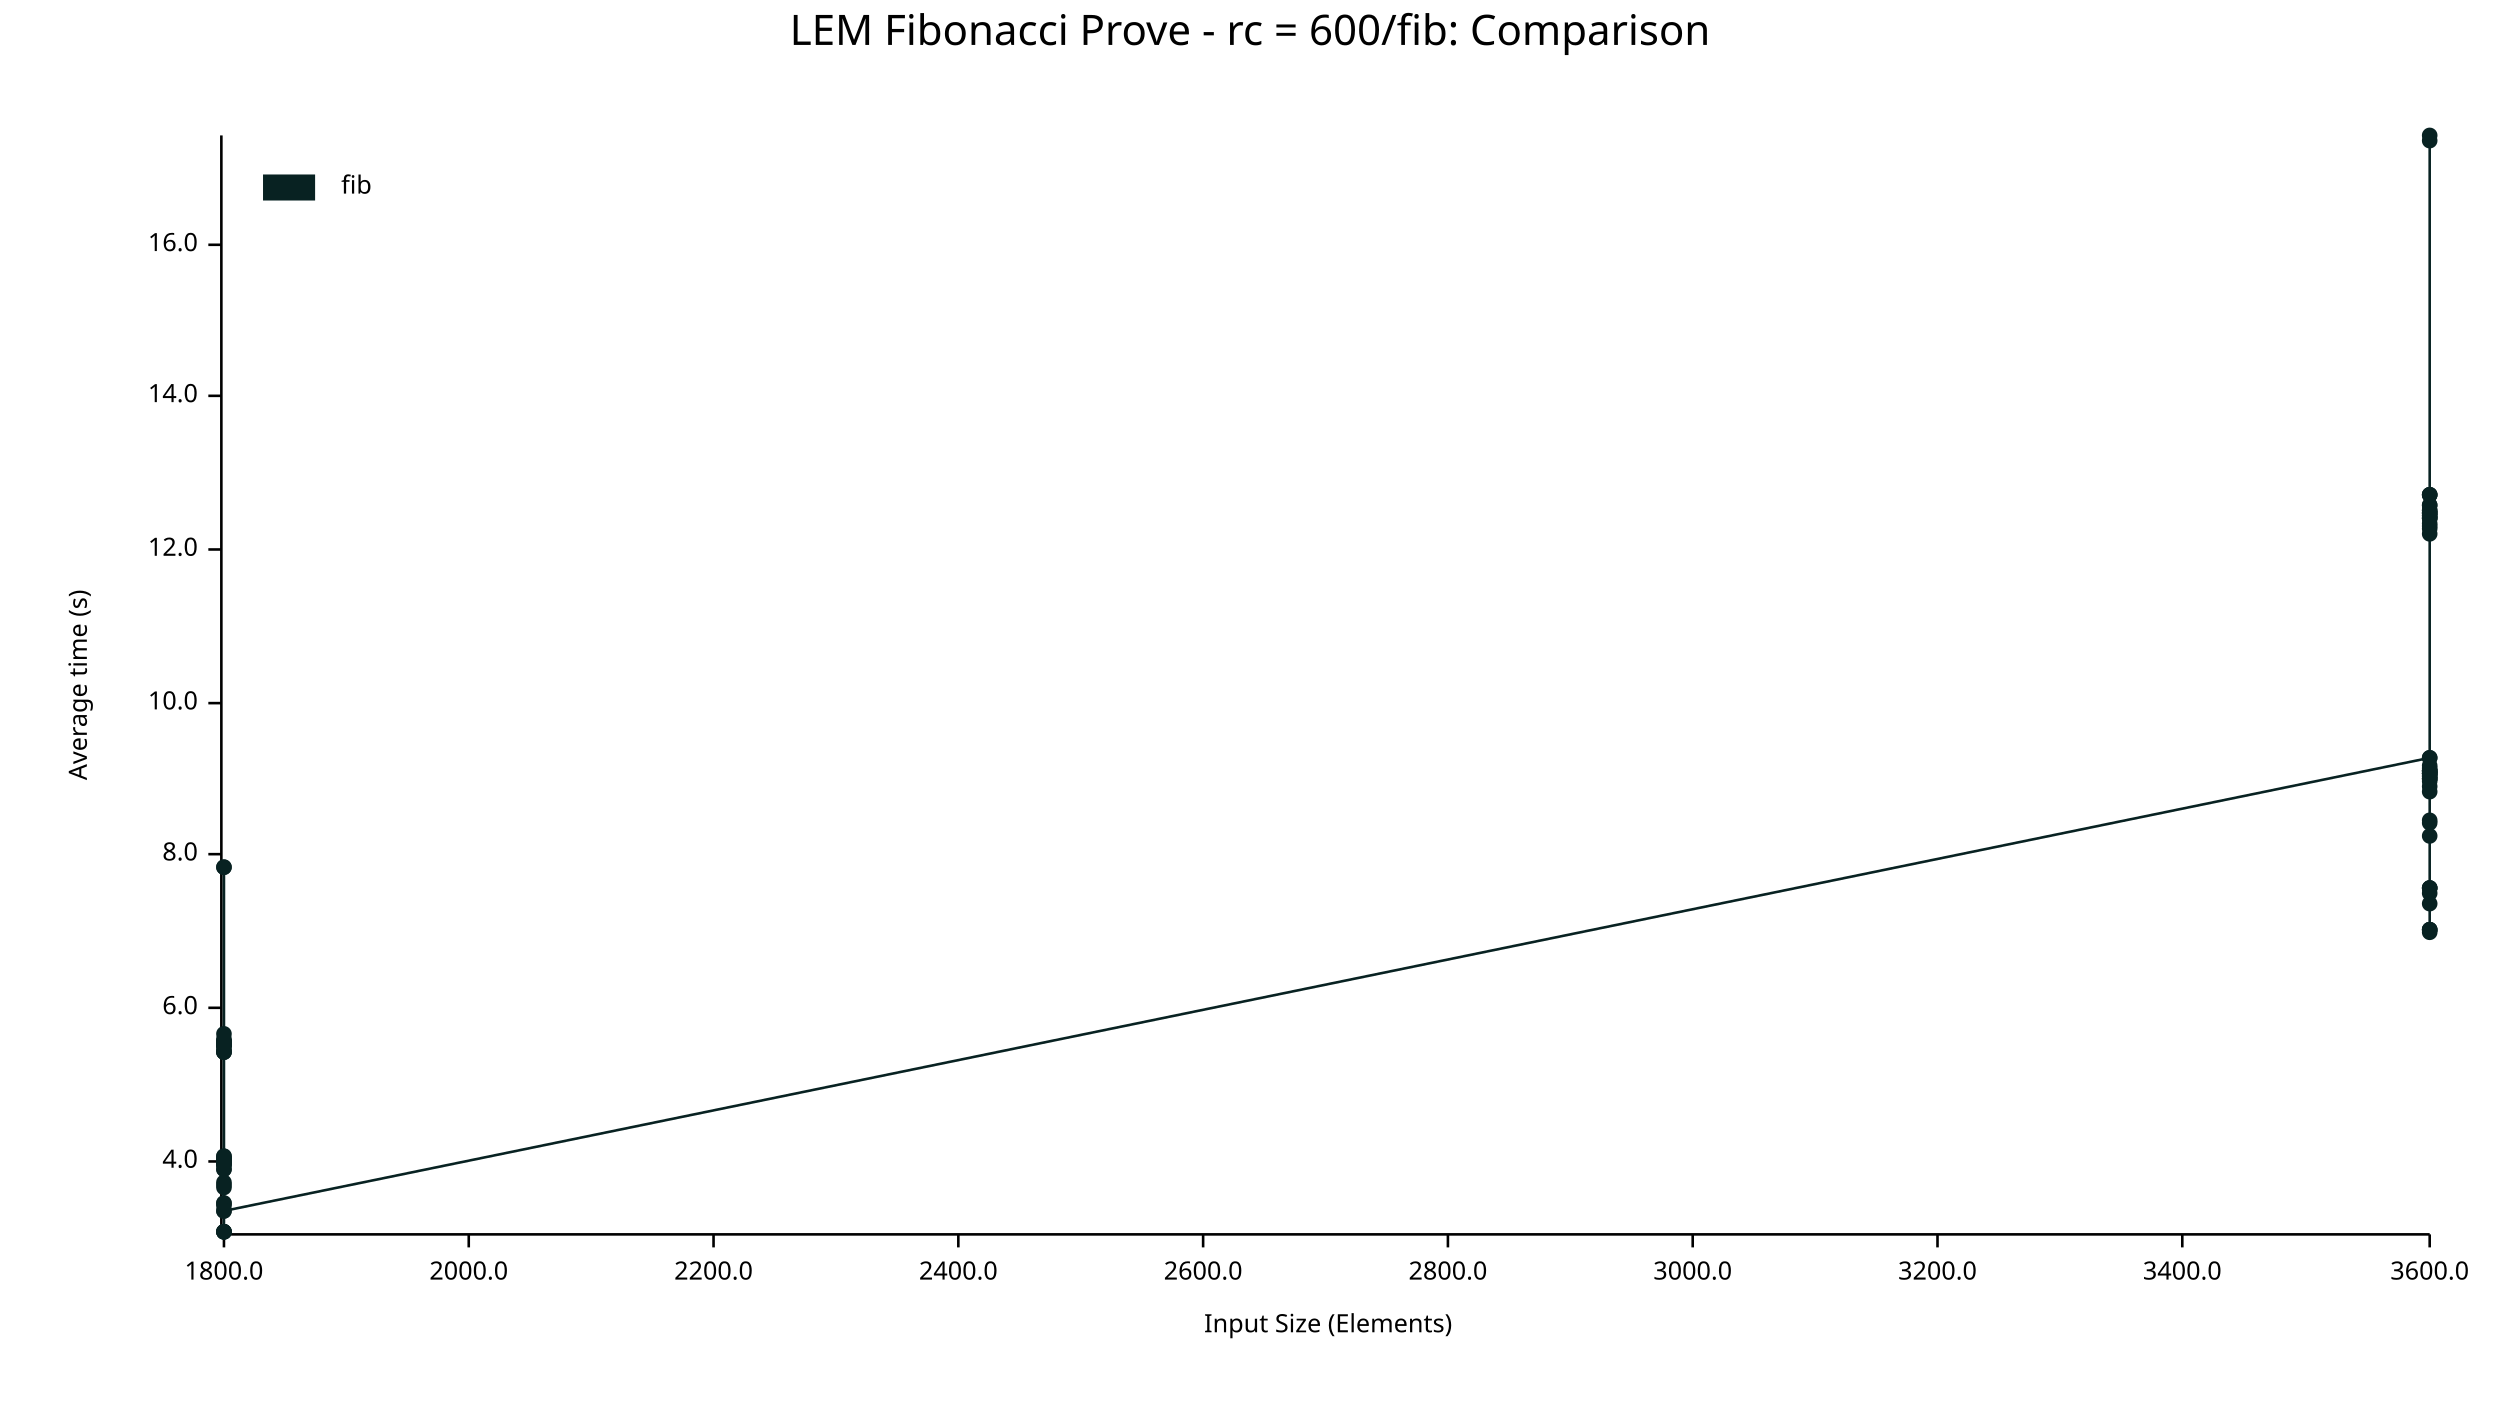
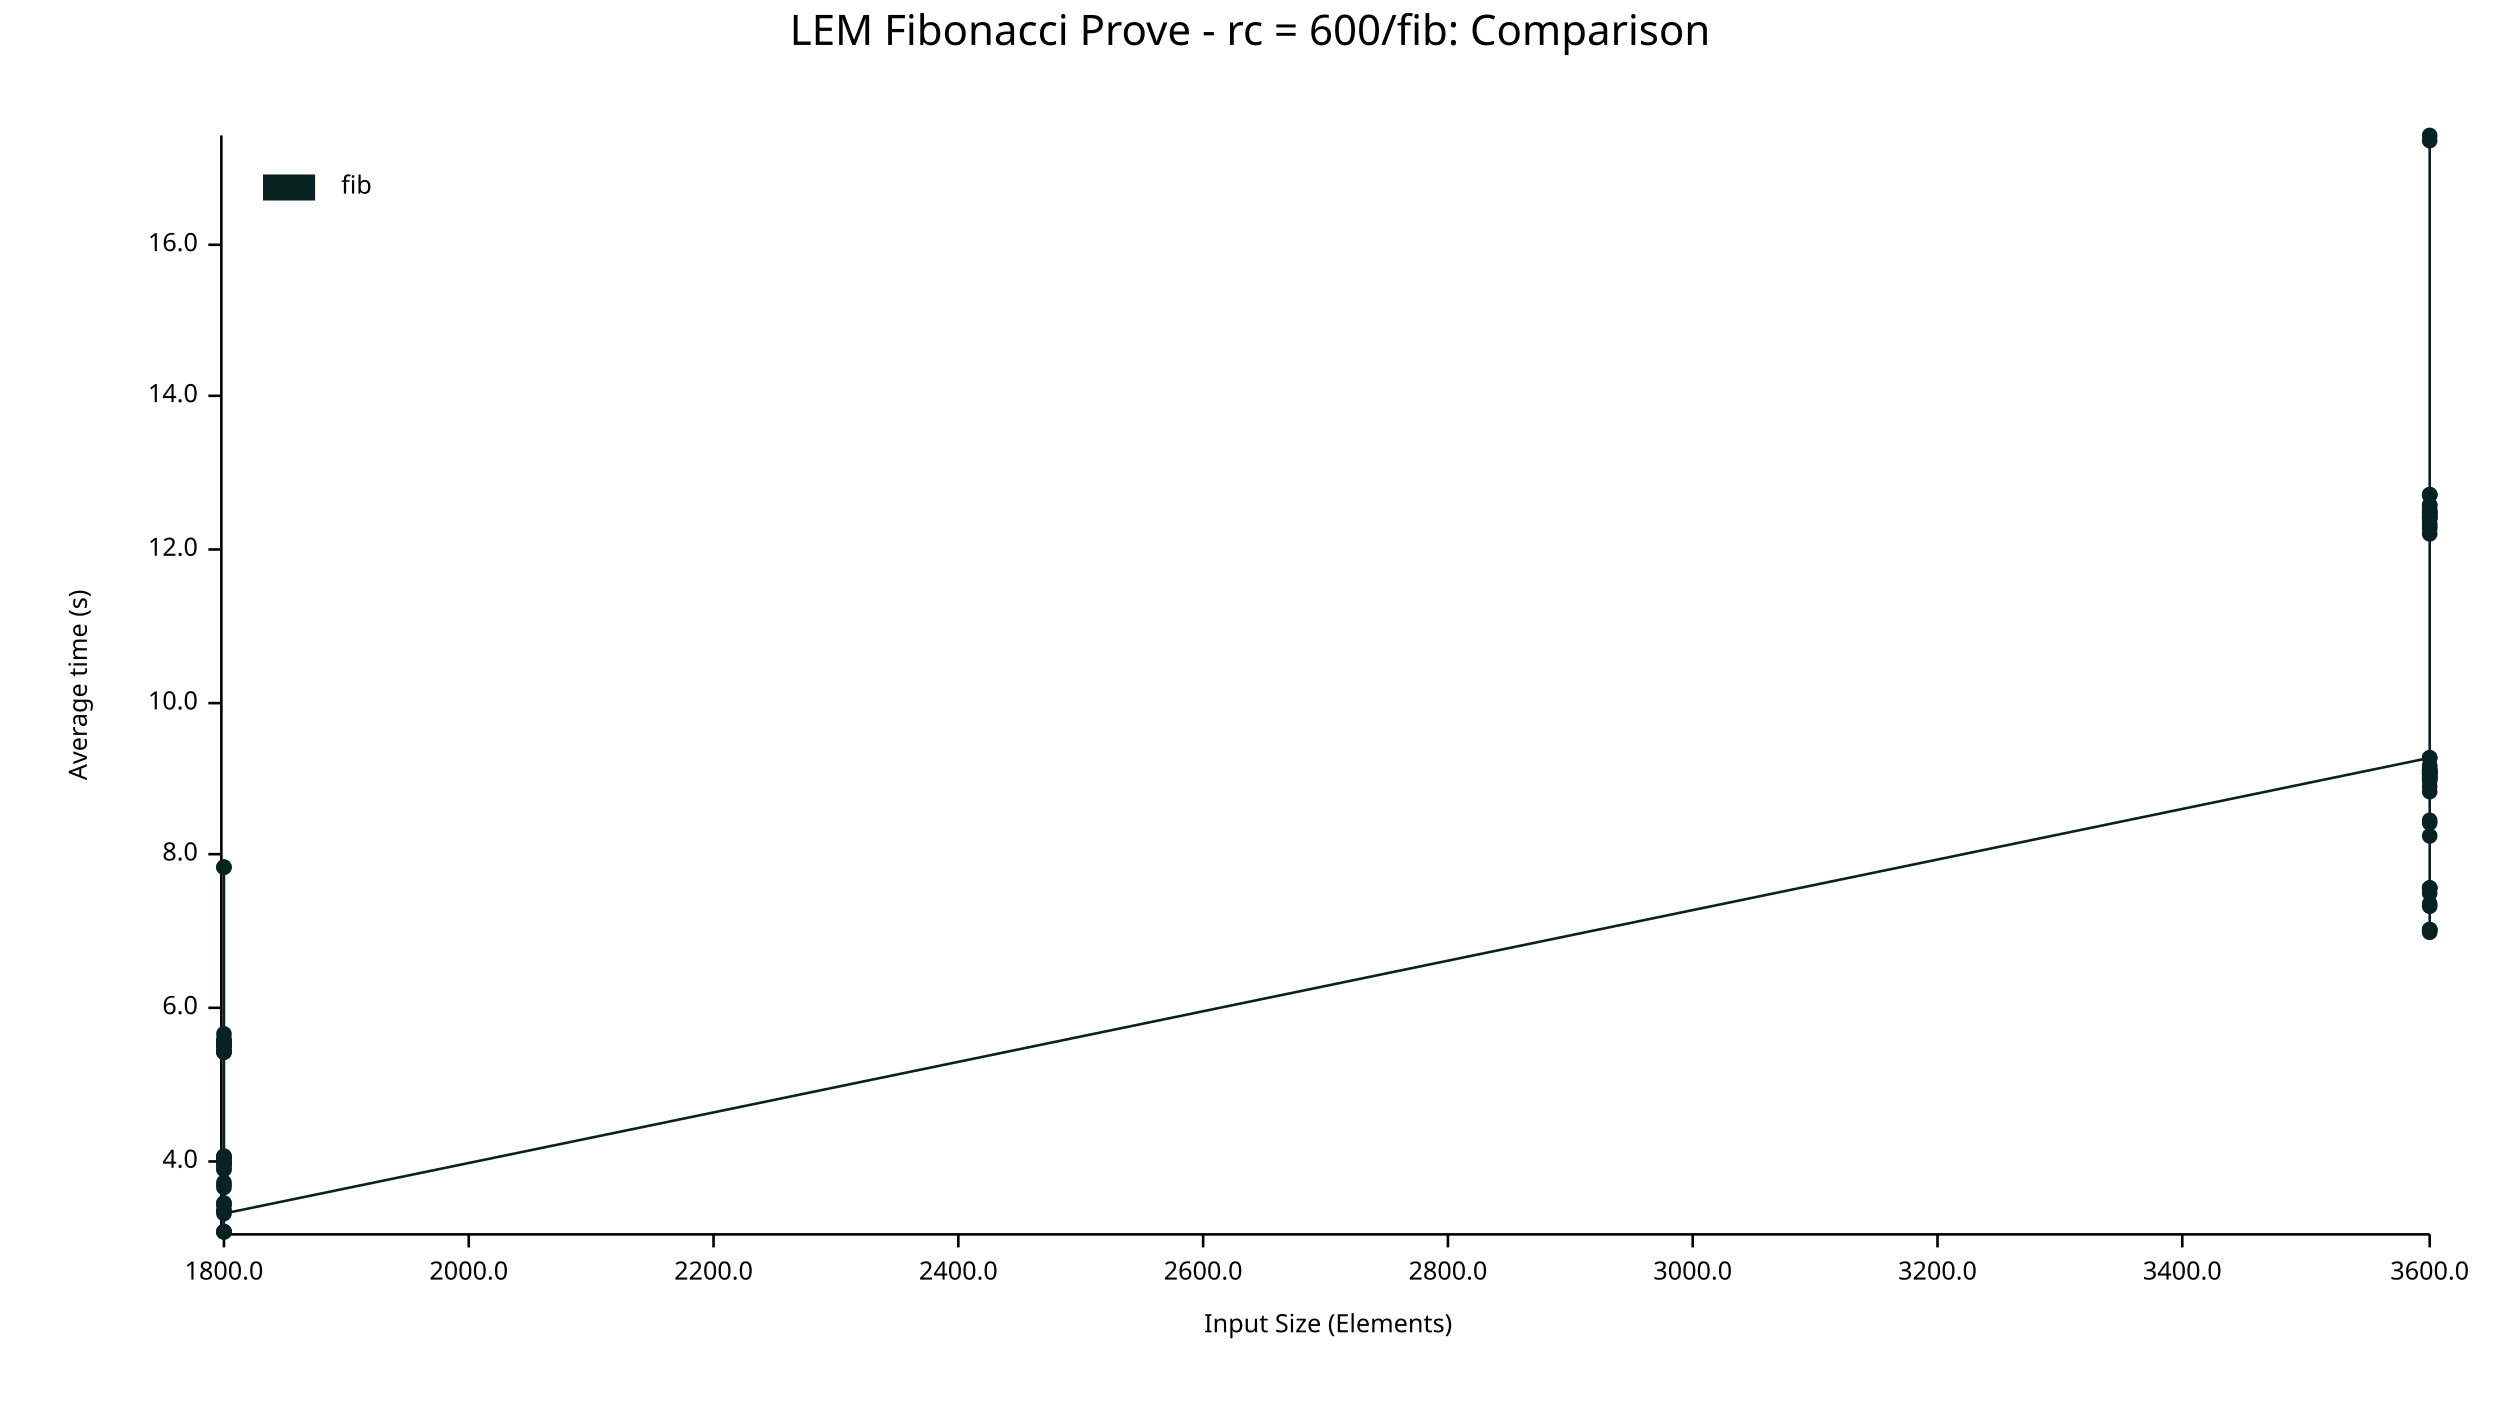
<svg xmlns="http://www.w3.org/2000/svg" width="960" height="540" viewBox="0 0 960 540">
  <text x="480" y="5" dy="0.76em" text-anchor="middle" font-family="sans-serif" font-size="16.129" opacity="1" fill="#000000">
LEM Fibonacci Prove - rc = 600/fib: Comparison
</text>
  <text x="26" y="263" dy="0.76em" text-anchor="middle" font-family="sans-serif" font-size="9.677" opacity="1" fill="#000000" transform="rotate(270, 26, 263)">
Average time (s)
</text>
  <text x="510" y="514" dy="-0.5ex" text-anchor="middle" font-family="sans-serif" font-size="9.677" opacity="1" fill="#000000">
Input Size (Elements)
</text>
  <polyline fill="none" opacity="1" stroke="#000000" stroke-width="1" points="85,52 85,473 " />
  <text x="76" y="446" dy="0.5ex" text-anchor="end" font-family="sans-serif" font-size="9.677" opacity="1" fill="#000000">
4.0
</text>
  <polyline fill="none" opacity="1" stroke="#000000" stroke-width="1" points="80,446 85,446 " />
  <text x="76" y="387" dy="0.5ex" text-anchor="end" font-family="sans-serif" font-size="9.677" opacity="1" fill="#000000">
6.0
</text>
  <polyline fill="none" opacity="1" stroke="#000000" stroke-width="1" points="80,387 85,387 " />
  <text x="76" y="328" dy="0.5ex" text-anchor="end" font-family="sans-serif" font-size="9.677" opacity="1" fill="#000000">
8.0
</text>
  <polyline fill="none" opacity="1" stroke="#000000" stroke-width="1" points="80,328 85,328 " />
  <text x="76" y="270" dy="0.5ex" text-anchor="end" font-family="sans-serif" font-size="9.677" opacity="1" fill="#000000">
10.0
</text>
  <polyline fill="none" opacity="1" stroke="#000000" stroke-width="1" points="80,270 85,270 " />
  <text x="76" y="211" dy="0.5ex" text-anchor="end" font-family="sans-serif" font-size="9.677" opacity="1" fill="#000000">
12.0
</text>
  <polyline fill="none" opacity="1" stroke="#000000" stroke-width="1" points="80,211 85,211 " />
  <text x="76" y="152" dy="0.5ex" text-anchor="end" font-family="sans-serif" font-size="9.677" opacity="1" fill="#000000">
14.0
</text>
  <polyline fill="none" opacity="1" stroke="#000000" stroke-width="1" points="80,152 85,152 " />
  <text x="76" y="94" dy="0.5ex" text-anchor="end" font-family="sans-serif" font-size="9.677" opacity="1" fill="#000000">
16.0
</text>
  <polyline fill="none" opacity="1" stroke="#000000" stroke-width="1" points="80,94 85,94 " />
  <polyline fill="none" opacity="1" stroke="#000000" stroke-width="1" points="86,474 933,474 " />
  <text x="86" y="484" dy="0.76em" text-anchor="middle" font-family="sans-serif" font-size="9.677" opacity="1" fill="#000000">
1800.0
</text>
  <polyline fill="none" opacity="1" stroke="#000000" stroke-width="1" points="86,474 86,479 " />
  <text x="180" y="484" dy="0.76em" text-anchor="middle" font-family="sans-serif" font-size="9.677" opacity="1" fill="#000000">
2000.0
</text>
  <polyline fill="none" opacity="1" stroke="#000000" stroke-width="1" points="180,474 180,479 " />
  <text x="274" y="484" dy="0.76em" text-anchor="middle" font-family="sans-serif" font-size="9.677" opacity="1" fill="#000000">
2200.0
</text>
  <polyline fill="none" opacity="1" stroke="#000000" stroke-width="1" points="274,474 274,479 " />
  <text x="368" y="484" dy="0.76em" text-anchor="middle" font-family="sans-serif" font-size="9.677" opacity="1" fill="#000000">
2400.0
</text>
  <polyline fill="none" opacity="1" stroke="#000000" stroke-width="1" points="368,474 368,479 " />
  <text x="462" y="484" dy="0.76em" text-anchor="middle" font-family="sans-serif" font-size="9.677" opacity="1" fill="#000000">
2600.0
</text>
  <polyline fill="none" opacity="1" stroke="#000000" stroke-width="1" points="462,474 462,479 " />
  <text x="556" y="484" dy="0.76em" text-anchor="middle" font-family="sans-serif" font-size="9.677" opacity="1" fill="#000000">
2800.0
</text>
  <polyline fill="none" opacity="1" stroke="#000000" stroke-width="1" points="556,474 556,479 " />
  <text x="650" y="484" dy="0.76em" text-anchor="middle" font-family="sans-serif" font-size="9.677" opacity="1" fill="#000000">
3000.0
</text>
  <polyline fill="none" opacity="1" stroke="#000000" stroke-width="1" points="650,474 650,479 " />
  <text x="744" y="484" dy="0.76em" text-anchor="middle" font-family="sans-serif" font-size="9.677" opacity="1" fill="#000000">
3200.0
</text>
  <polyline fill="none" opacity="1" stroke="#000000" stroke-width="1" points="744,474 744,479 " />
  <text x="838" y="484" dy="0.76em" text-anchor="middle" font-family="sans-serif" font-size="9.677" opacity="1" fill="#000000">
3400.0
</text>
  <polyline fill="none" opacity="1" stroke="#000000" stroke-width="1" points="838,474 838,479 " />
  <text x="933" y="484" dy="0.76em" text-anchor="middle" font-family="sans-serif" font-size="9.677" opacity="1" fill="#000000">
3600.0
</text>
  <polyline fill="none" opacity="1" stroke="#000000" stroke-width="1" points="933,474 933,479 " />
  <circle cx="86" cy="473" r="3" opacity="1" fill="#082222" stroke="none" stroke-width="1" />
  <circle cx="86" cy="445" r="3" opacity="1" fill="#082222" stroke="none" stroke-width="1" />
  <circle cx="86" cy="447" r="3" opacity="1" fill="#082222" stroke="none" stroke-width="1" />
  <circle cx="86" cy="449" r="3" opacity="1" fill="#082222" stroke="none" stroke-width="1" />
  <circle cx="86" cy="401" r="3" opacity="1" fill="#082222" stroke="none" stroke-width="1" />
  <circle cx="86" cy="397" r="3" opacity="1" fill="#082222" stroke="none" stroke-width="1" />
  <circle cx="86" cy="401" r="3" opacity="1" fill="#082222" stroke="none" stroke-width="1" />
  <circle cx="86" cy="444" r="3" opacity="1" fill="#082222" stroke="none" stroke-width="1" />
  <circle cx="86" cy="401" r="3" opacity="1" fill="#082222" stroke="none" stroke-width="1" />
  <circle cx="86" cy="399" r="3" opacity="1" fill="#082222" stroke="none" stroke-width="1" />
  <circle cx="86" cy="400" r="3" opacity="1" fill="#082222" stroke="none" stroke-width="1" />
  <circle cx="86" cy="404" r="3" opacity="1" fill="#082222" stroke="none" stroke-width="1" />
  <circle cx="86" cy="456" r="3" opacity="1" fill="#082222" stroke="none" stroke-width="1" />
  <circle cx="86" cy="401" r="3" opacity="1" fill="#082222" stroke="none" stroke-width="1" />
  <circle cx="86" cy="446" r="3" opacity="1" fill="#082222" stroke="none" stroke-width="1" />
  <circle cx="86" cy="454" r="3" opacity="1" fill="#082222" stroke="none" stroke-width="1" />
  <circle cx="86" cy="446" r="3" opacity="1" fill="#082222" stroke="none" stroke-width="1" />
  <circle cx="86" cy="401" r="3" opacity="1" fill="#082222" stroke="none" stroke-width="1" />
  <circle cx="86" cy="404" r="3" opacity="1" fill="#082222" stroke="none" stroke-width="1" />
  <circle cx="86" cy="446" r="3" opacity="1" fill="#082222" stroke="none" stroke-width="1" />
  <circle cx="86" cy="445" r="3" opacity="1" fill="#082222" stroke="none" stroke-width="1" />
  <circle cx="86" cy="446" r="3" opacity="1" fill="#082222" stroke="none" stroke-width="1" />
  <circle cx="86" cy="447" r="3" opacity="1" fill="#082222" stroke="none" stroke-width="1" />
  <circle cx="86" cy="446" r="3" opacity="1" fill="#082222" stroke="none" stroke-width="1" />
  <circle cx="86" cy="333" r="3" opacity="1" fill="#082222" stroke="none" stroke-width="1" />
  <circle cx="86" cy="333" r="3" opacity="1" fill="#082222" stroke="none" stroke-width="1" />
  <circle cx="86" cy="463" r="3" opacity="1" fill="#082222" stroke="none" stroke-width="1" />
  <circle cx="86" cy="447" r="3" opacity="1" fill="#082222" stroke="none" stroke-width="1" />
  <circle cx="86" cy="401" r="3" opacity="1" fill="#082222" stroke="none" stroke-width="1" />
  <circle cx="86" cy="462" r="3" opacity="1" fill="#082222" stroke="none" stroke-width="1" />
  <circle cx="86" cy="401" r="3" opacity="1" fill="#082222" stroke="none" stroke-width="1" />
  <circle cx="86" cy="446" r="3" opacity="1" fill="#082222" stroke="none" stroke-width="1" />
  <circle cx="86" cy="465" r="3" opacity="1" fill="#082222" stroke="none" stroke-width="1" />
  <circle cx="86" cy="404" r="3" opacity="1" fill="#082222" stroke="none" stroke-width="1" />
  <circle cx="86" cy="402" r="3" opacity="1" fill="#082222" stroke="none" stroke-width="1" />
  <circle cx="86" cy="446" r="3" opacity="1" fill="#082222" stroke="none" stroke-width="1" />
  <circle cx="86" cy="400" r="3" opacity="1" fill="#082222" stroke="none" stroke-width="1" />
+   <circle cx="86" cy="465" r="3" opacity="1" fill="#082222" stroke="none" stroke-width="1" />
  <circle cx="86" cy="447" r="3" opacity="1" fill="#082222" stroke="none" stroke-width="1" />
  <circle cx="86" cy="401" r="3" opacity="1" fill="#082222" stroke="none" stroke-width="1" />
  <circle cx="86" cy="400" r="3" opacity="1" fill="#082222" stroke="none" stroke-width="1" />
  <circle cx="86" cy="400" r="3" opacity="1" fill="#082222" stroke="none" stroke-width="1" />
  <circle cx="86" cy="473" r="3" opacity="1" fill="#082222" stroke="none" stroke-width="1" />
  <circle cx="86" cy="403" r="3" opacity="1" fill="#082222" stroke="none" stroke-width="1" />
  <circle cx="86" cy="444" r="3" opacity="1" fill="#082222" stroke="none" stroke-width="1" />
  <circle cx="86" cy="445" r="3" opacity="1" fill="#082222" stroke="none" stroke-width="1" />
  <circle cx="86" cy="473" r="3" opacity="1" fill="#082222" stroke="none" stroke-width="1" />
  <circle cx="86" cy="449" r="3" opacity="1" fill="#082222" stroke="none" stroke-width="1" />
  <circle cx="86" cy="473" r="3" opacity="1" fill="#082222" stroke="none" stroke-width="1" />
  <circle cx="86" cy="462" r="3" opacity="1" fill="#082222" stroke="none" stroke-width="1" />
  <circle cx="86" cy="455" r="3" opacity="1" fill="#082222" stroke="none" stroke-width="1" />
  <circle cx="86" cy="446" r="3" opacity="1" fill="#082222" stroke="none" stroke-width="1" />
  <circle cx="86" cy="446" r="3" opacity="1" fill="#082222" stroke="none" stroke-width="1" />
-   <circle cx="86" cy="465" r="3" opacity="1" fill="#082222" stroke="none" stroke-width="1" />
+   <circle cx="86" cy="466" r="3" opacity="1" fill="#082222" stroke="none" stroke-width="1" />
  <circle cx="933" cy="291" r="3" opacity="1" fill="#082222" stroke="none" stroke-width="1" />
  <circle cx="933" cy="321" r="3" opacity="1" fill="#082222" stroke="none" stroke-width="1" />
  <circle cx="933" cy="196" r="3" opacity="1" fill="#082222" stroke="none" stroke-width="1" />
  <circle cx="933" cy="357" r="3" opacity="1" fill="#082222" stroke="none" stroke-width="1" />
+   <circle cx="933" cy="347" r="3" opacity="1" fill="#082222" stroke="none" stroke-width="1" />
  <circle cx="933" cy="298" r="3" opacity="1" fill="#082222" stroke="none" stroke-width="1" />
  <circle cx="933" cy="341" r="3" opacity="1" fill="#082222" stroke="none" stroke-width="1" />
  <circle cx="933" cy="199" r="3" opacity="1" fill="#082222" stroke="none" stroke-width="1" />
  <circle cx="933" cy="302" r="3" opacity="1" fill="#082222" stroke="none" stroke-width="1" />
  <circle cx="933" cy="294" r="3" opacity="1" fill="#082222" stroke="none" stroke-width="1" />
  <circle cx="933" cy="357" r="3" opacity="1" fill="#082222" stroke="none" stroke-width="1" />
  <circle cx="933" cy="297" r="3" opacity="1" fill="#082222" stroke="none" stroke-width="1" />
  <circle cx="933" cy="205" r="3" opacity="1" fill="#082222" stroke="none" stroke-width="1" />
  <circle cx="933" cy="298" r="3" opacity="1" fill="#082222" stroke="none" stroke-width="1" />
  <circle cx="933" cy="316" r="3" opacity="1" fill="#082222" stroke="none" stroke-width="1" />
  <circle cx="933" cy="199" r="3" opacity="1" fill="#082222" stroke="none" stroke-width="1" />
  <circle cx="933" cy="190" r="3" opacity="1" fill="#082222" stroke="none" stroke-width="1" />
  <circle cx="933" cy="54" r="3" opacity="1" fill="#082222" stroke="none" stroke-width="1" />
  <circle cx="933" cy="197" r="3" opacity="1" fill="#082222" stroke="none" stroke-width="1" />
  <circle cx="933" cy="296" r="3" opacity="1" fill="#082222" stroke="none" stroke-width="1" />
  <circle cx="933" cy="341" r="3" opacity="1" fill="#082222" stroke="none" stroke-width="1" />
  <circle cx="933" cy="197" r="3" opacity="1" fill="#082222" stroke="none" stroke-width="1" />
  <circle cx="933" cy="194" r="3" opacity="1" fill="#082222" stroke="none" stroke-width="1" />
  <circle cx="933" cy="194" r="3" opacity="1" fill="#082222" stroke="none" stroke-width="1" />
  <circle cx="933" cy="297" r="3" opacity="1" fill="#082222" stroke="none" stroke-width="1" />
  <circle cx="933" cy="291" r="3" opacity="1" fill="#082222" stroke="none" stroke-width="1" />
  <circle cx="933" cy="296" r="3" opacity="1" fill="#082222" stroke="none" stroke-width="1" />
  <circle cx="933" cy="299" r="3" opacity="1" fill="#082222" stroke="none" stroke-width="1" />
  <circle cx="933" cy="357" r="3" opacity="1" fill="#082222" stroke="none" stroke-width="1" />
  <circle cx="933" cy="297" r="3" opacity="1" fill="#082222" stroke="none" stroke-width="1" />
  <circle cx="933" cy="201" r="3" opacity="1" fill="#082222" stroke="none" stroke-width="1" />
  <circle cx="933" cy="299" r="3" opacity="1" fill="#082222" stroke="none" stroke-width="1" />
  <circle cx="933" cy="199" r="3" opacity="1" fill="#082222" stroke="none" stroke-width="1" />
  <circle cx="933" cy="198" r="3" opacity="1" fill="#082222" stroke="none" stroke-width="1" />
  <circle cx="933" cy="296" r="3" opacity="1" fill="#082222" stroke="none" stroke-width="1" />
  <circle cx="933" cy="358" r="3" opacity="1" fill="#082222" stroke="none" stroke-width="1" />
  <circle cx="933" cy="198" r="3" opacity="1" fill="#082222" stroke="none" stroke-width="1" />
  <circle cx="933" cy="343" r="3" opacity="1" fill="#082222" stroke="none" stroke-width="1" />
  <circle cx="933" cy="341" r="3" opacity="1" fill="#082222" stroke="none" stroke-width="1" />
  <circle cx="933" cy="202" r="3" opacity="1" fill="#082222" stroke="none" stroke-width="1" />
  <circle cx="933" cy="296" r="3" opacity="1" fill="#082222" stroke="none" stroke-width="1" />
  <circle cx="933" cy="190" r="3" opacity="1" fill="#082222" stroke="none" stroke-width="1" />
  <circle cx="933" cy="197" r="3" opacity="1" fill="#082222" stroke="none" stroke-width="1" />
  <circle cx="933" cy="300" r="3" opacity="1" fill="#082222" stroke="none" stroke-width="1" />
  <circle cx="933" cy="297" r="3" opacity="1" fill="#082222" stroke="none" stroke-width="1" />
  <circle cx="933" cy="304" r="3" opacity="1" fill="#082222" stroke="none" stroke-width="1" />
  <circle cx="933" cy="315" r="3" opacity="1" fill="#082222" stroke="none" stroke-width="1" />
  <circle cx="933" cy="190" r="3" opacity="1" fill="#082222" stroke="none" stroke-width="1" />
  <circle cx="933" cy="196" r="3" opacity="1" fill="#082222" stroke="none" stroke-width="1" />
  <circle cx="933" cy="299" r="3" opacity="1" fill="#082222" stroke="none" stroke-width="1" />
  <circle cx="933" cy="203" r="3" opacity="1" fill="#082222" stroke="none" stroke-width="1" />
  <circle cx="933" cy="295" r="3" opacity="1" fill="#082222" stroke="none" stroke-width="1" />
  <circle cx="933" cy="52" r="3" opacity="1" fill="#082222" stroke="none" stroke-width="1" />
-   <circle cx="933" cy="347" r="3" opacity="1" fill="#082222" stroke="none" stroke-width="1" />
-   <polyline fill="none" opacity="1" stroke="#082222" stroke-width="1" points="86,473 86,445 86,447 86,449 86,401 86,397 86,401 86,444 86,401 86,399 86,400 86,404 86,456 86,401 86,446 86,454 86,446 86,401 86,404 86,446 86,445 86,446 86,447 86,446 86,333 86,333 86,463 86,447 86,401 86,462 86,401 86,446 86,465 86,404 86,402 86,446 86,400 86,447 86,401 86,400 86,400 86,473 86,403 86,444 86,445 86,473 86,449 86,473 86,462 86,455 86,446 86,446 86,465 933,291 933,321 933,196 933,357 933,298 933,341 933,199 933,302 933,294 933,357 933,297 933,205 933,298 933,316 933,199 933,190 933,54 933,197 933,296 933,341 933,197 933,194 933,194 933,297 933,291 933,296 933,299 933,357 933,297 933,201 933,299 933,199 933,198 933,296 933,358 933,198 933,343 933,341 933,202 933,296 933,190 933,197 933,300 933,297 933,304 933,315 933,190 933,196 933,299 933,203 933,295 933,52 933,347 " />
+   <circle cx="933" cy="348" r="3" opacity="1" fill="#082222" stroke="none" stroke-width="1" />
+   <polyline fill="none" opacity="1" stroke="#082222" stroke-width="1" points="86,473 86,445 86,447 86,449 86,401 86,397 86,401 86,444 86,401 86,399 86,400 86,404 86,456 86,401 86,446 86,454 86,446 86,401 86,404 86,446 86,445 86,446 86,447 86,446 86,333 86,333 86,463 86,447 86,401 86,462 86,401 86,446 86,465 86,404 86,402 86,446 86,400 86,465 86,447 86,401 86,400 86,400 86,473 86,403 86,444 86,445 86,473 86,449 86,473 86,462 86,455 86,446 86,446 86,466 933,291 933,321 933,196 933,357 933,347 933,298 933,341 933,199 933,302 933,294 933,357 933,297 933,205 933,298 933,316 933,199 933,190 933,54 933,197 933,296 933,341 933,197 933,194 933,194 933,297 933,291 933,296 933,299 933,357 933,297 933,201 933,299 933,199 933,198 933,296 933,358 933,198 933,343 933,341 933,202 933,296 933,190 933,197 933,300 933,297 933,304 933,315 933,190 933,196 933,299 933,203 933,295 933,52 933,348 " />
  <text x="131" y="67" dy="0.76em" text-anchor="start" font-family="sans-serif" font-size="9.677" opacity="1" fill="#000000">
fib
</text>
  <rect x="101" y="67" width="20" height="10" opacity="1" fill="#082222" stroke="none" />
</svg>
